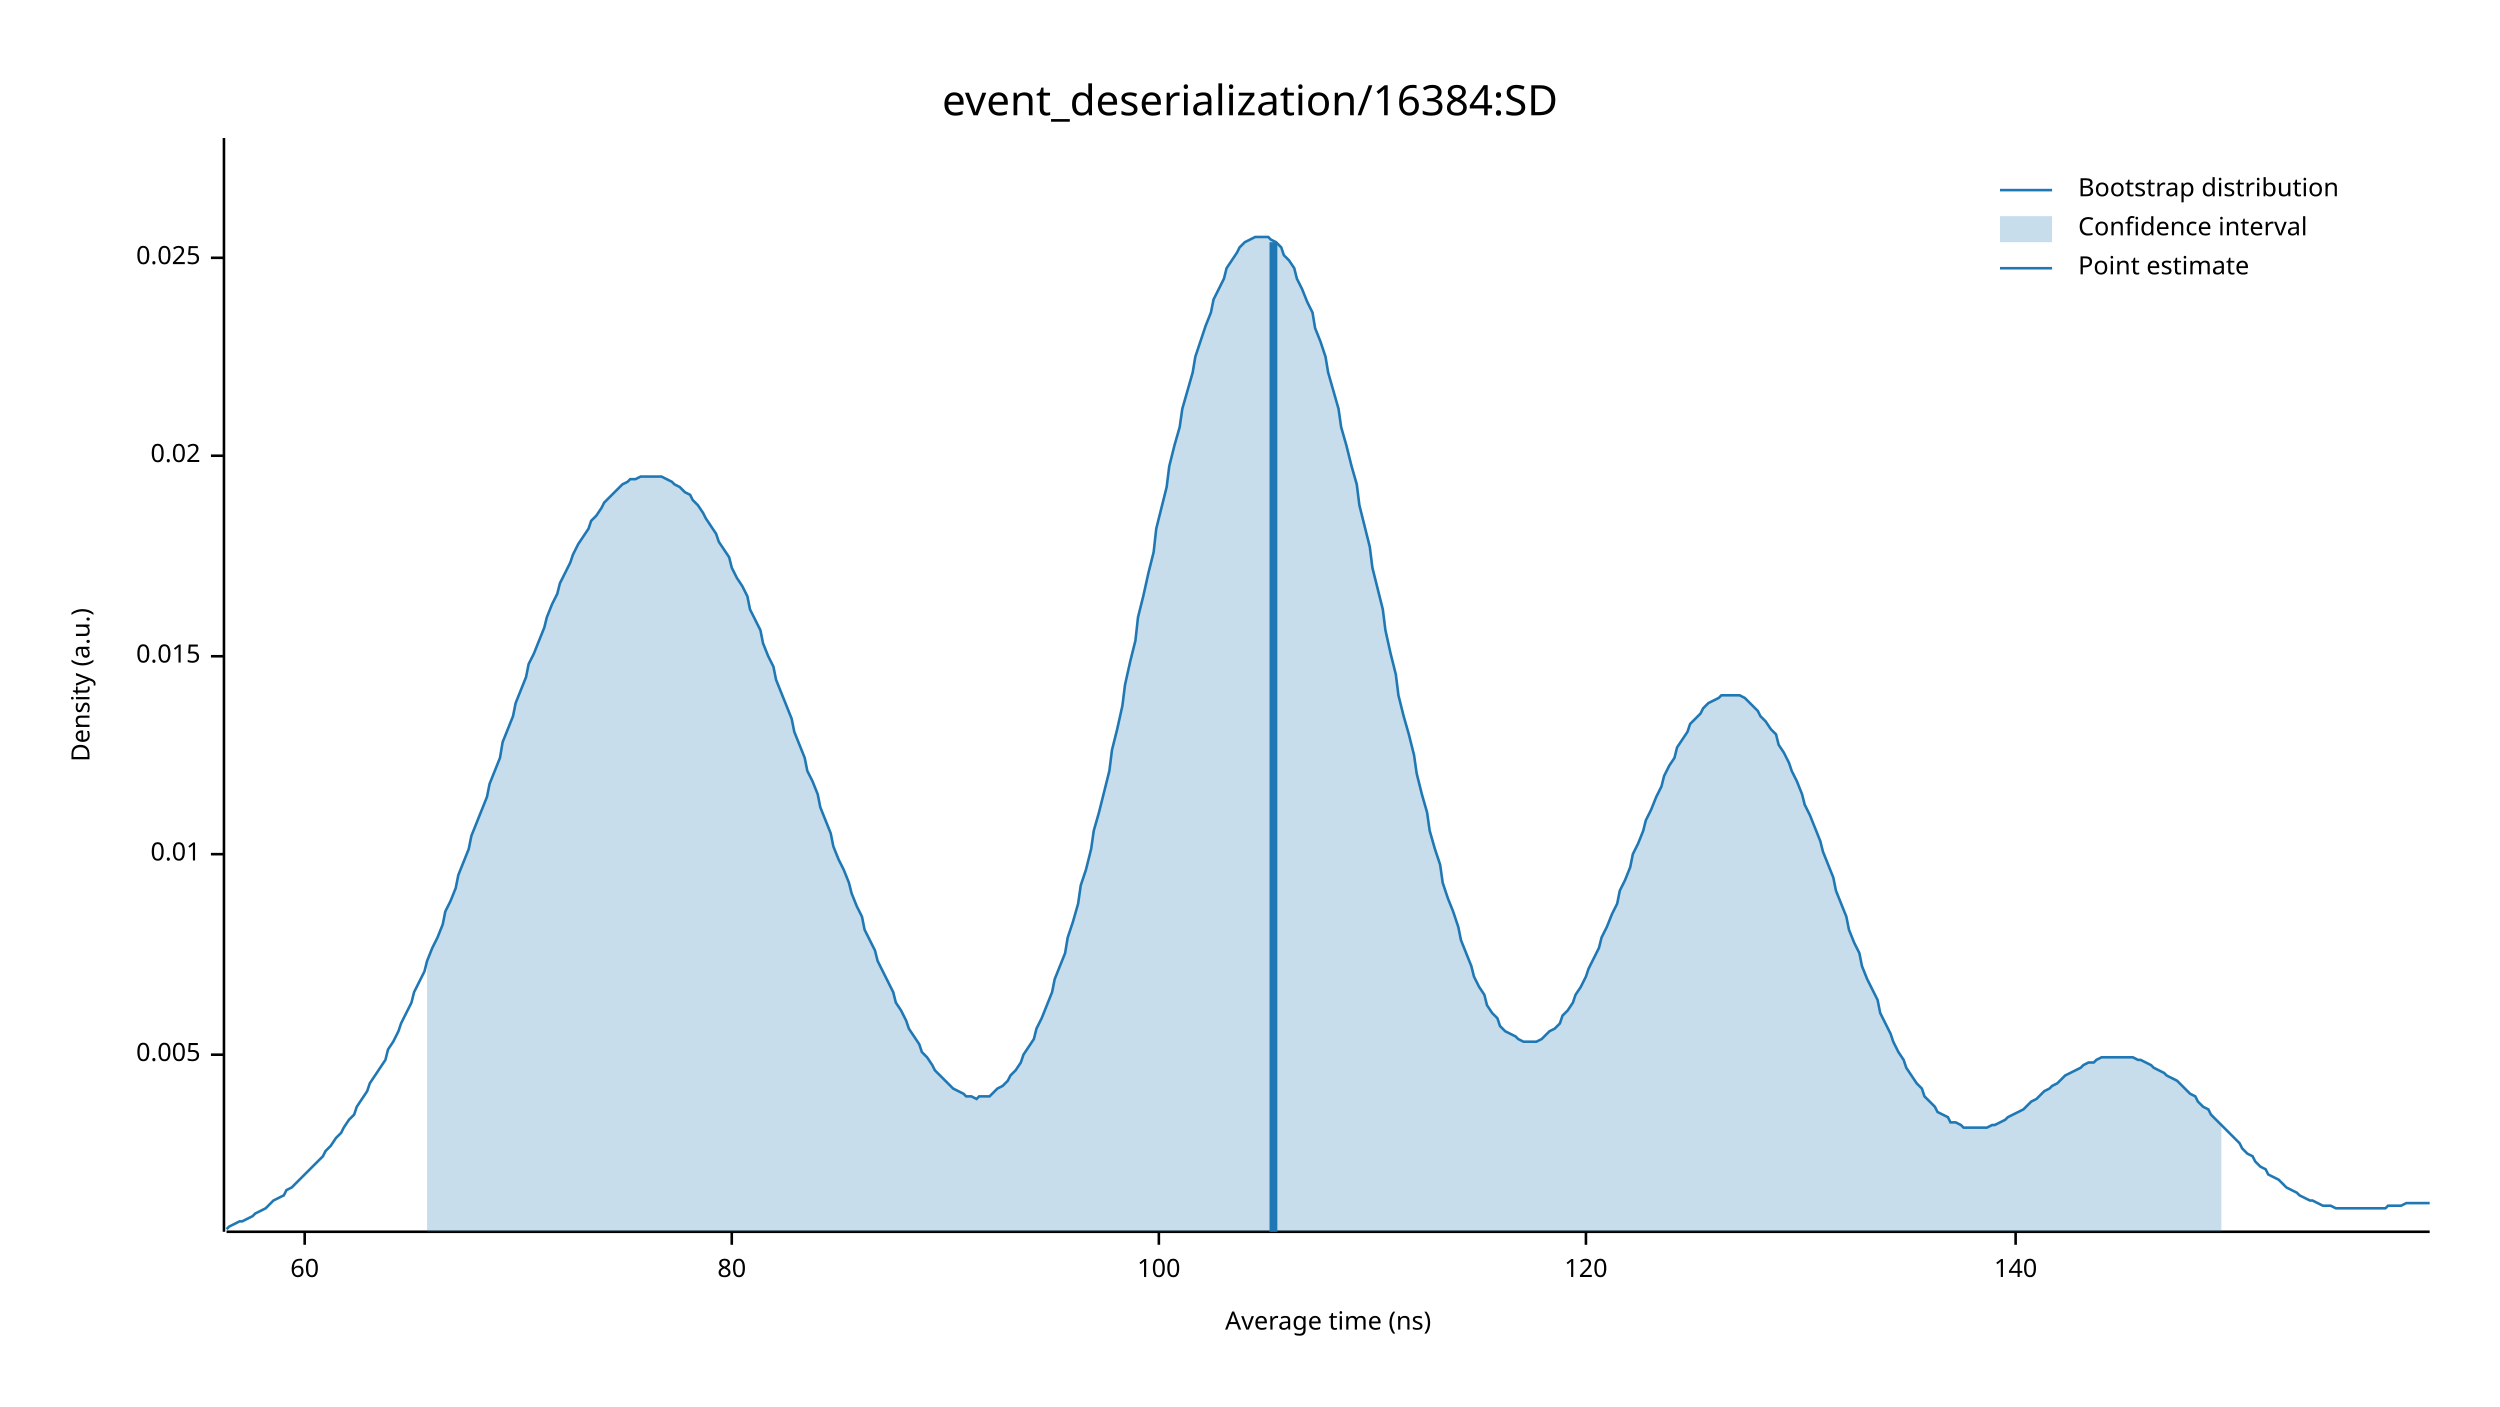
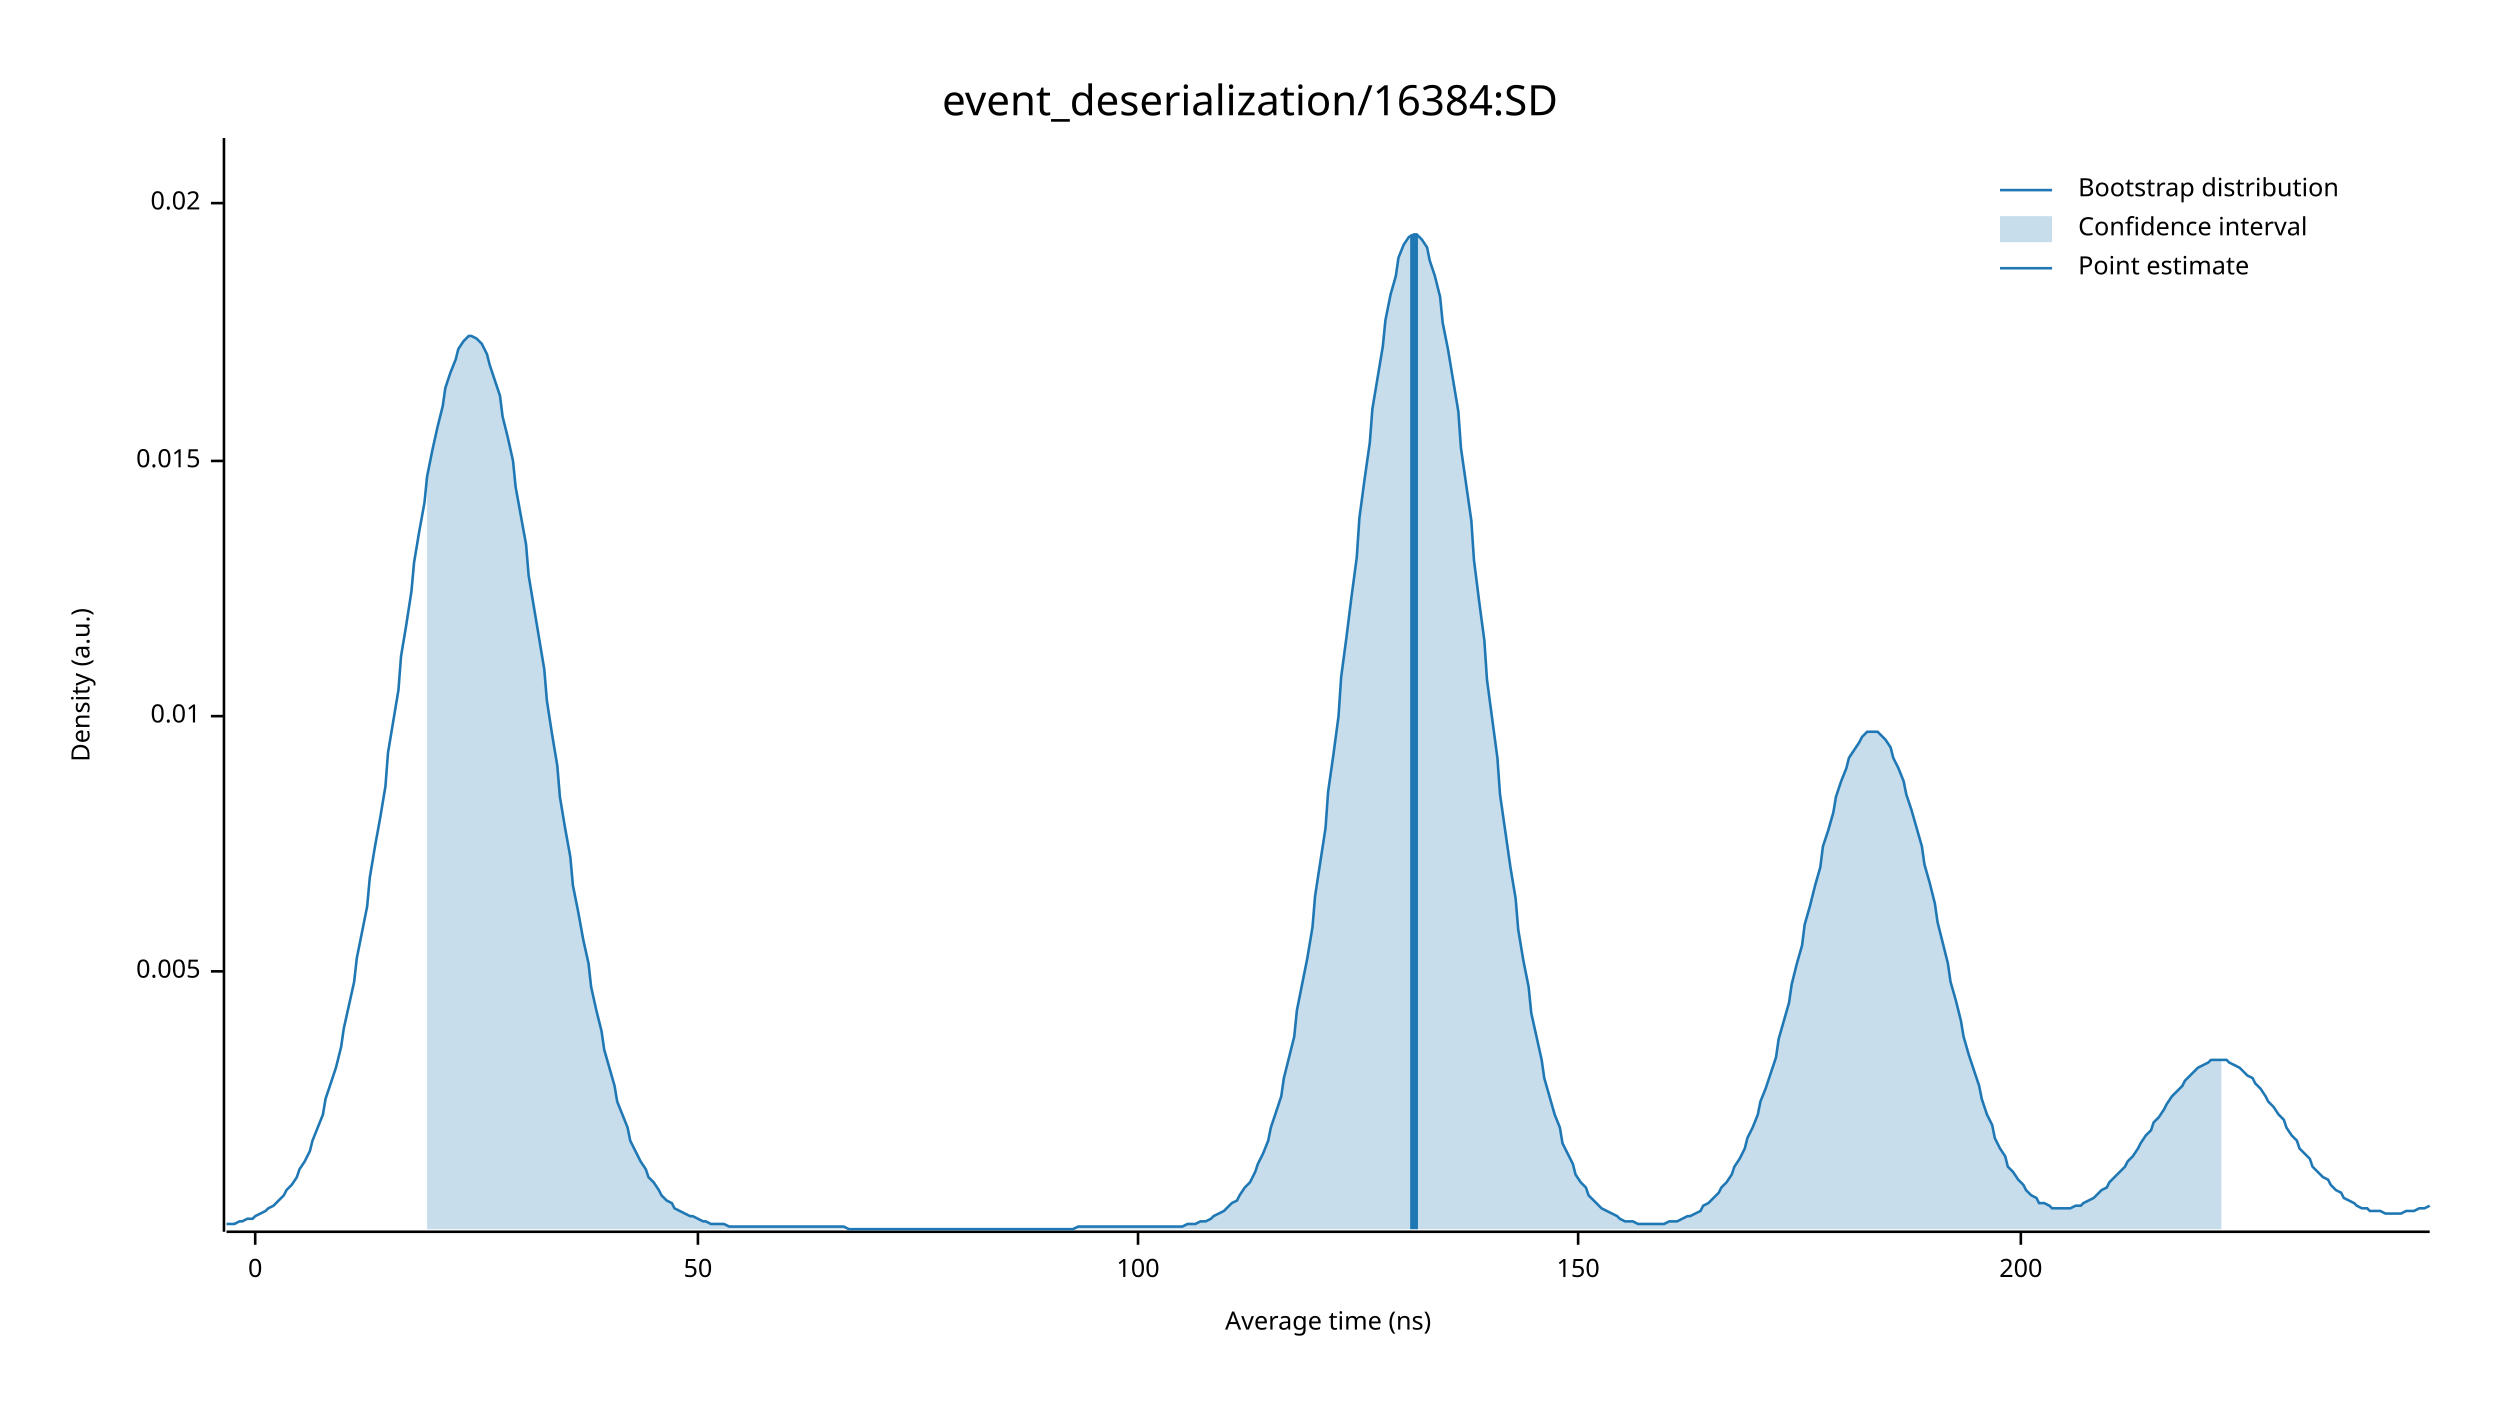
<svg xmlns="http://www.w3.org/2000/svg" width="960" height="540" viewBox="0 0 960 540">
  <text x="480" y="32" dy="0.76em" text-anchor="middle" font-family="sans-serif" font-size="16.129" opacity="1" fill="#000000">
event_deserialization/16384:SD
</text>
  <text x="27" y="263" dy="0.76em" text-anchor="middle" font-family="sans-serif" font-size="9.677" opacity="1" fill="#000000" transform="rotate(270, 27, 263)">
Density (a.u.)
</text>
  <text x="510" y="513" dy="-0.5ex" text-anchor="middle" font-family="sans-serif" font-size="9.677" opacity="1" fill="#000000">
Average time (ns)
</text>
  <polyline fill="none" opacity="1" stroke="#000000" stroke-width="1" points="86,53 86,473 " />
-   <text x="77" y="405" dy="0.5ex" text-anchor="end" font-family="sans-serif" font-size="9.677" opacity="1" fill="#000000">
+   <text x="77" y="373" dy="0.5ex" text-anchor="end" font-family="sans-serif" font-size="9.677" opacity="1" fill="#000000">
0.005
</text>
-   <polyline fill="none" opacity="1" stroke="#000000" stroke-width="1" points="81,405 86,405 " />
-   <text x="77" y="328" dy="0.5ex" text-anchor="end" font-family="sans-serif" font-size="9.677" opacity="1" fill="#000000">
+   <polyline fill="none" opacity="1" stroke="#000000" stroke-width="1" points="81,373 86,373 " />
+   <text x="77" y="275" dy="0.5ex" text-anchor="end" font-family="sans-serif" font-size="9.677" opacity="1" fill="#000000">
0.01
</text>
-   <polyline fill="none" opacity="1" stroke="#000000" stroke-width="1" points="81,328 86,328 " />
-   <text x="77" y="252" dy="0.5ex" text-anchor="end" font-family="sans-serif" font-size="9.677" opacity="1" fill="#000000">
+   <polyline fill="none" opacity="1" stroke="#000000" stroke-width="1" points="81,275 86,275 " />
+   <text x="77" y="177" dy="0.5ex" text-anchor="end" font-family="sans-serif" font-size="9.677" opacity="1" fill="#000000">
0.015
</text>
-   <polyline fill="none" opacity="1" stroke="#000000" stroke-width="1" points="81,252 86,252 " />
-   <text x="77" y="175" dy="0.5ex" text-anchor="end" font-family="sans-serif" font-size="9.677" opacity="1" fill="#000000">
+   <polyline fill="none" opacity="1" stroke="#000000" stroke-width="1" points="81,177 86,177 " />
+   <text x="77" y="78" dy="0.5ex" text-anchor="end" font-family="sans-serif" font-size="9.677" opacity="1" fill="#000000">
0.02
</text>
-   <polyline fill="none" opacity="1" stroke="#000000" stroke-width="1" points="81,175 86,175 " />
-   <text x="77" y="99" dy="0.5ex" text-anchor="end" font-family="sans-serif" font-size="9.677" opacity="1" fill="#000000">
- 0.025
+   <polyline fill="none" opacity="1" stroke="#000000" stroke-width="1" points="81,78 86,78 " />
+   <polyline fill="none" opacity="1" stroke="#000000" stroke-width="1" points="87,473 933,473 " />
+   <text x="98" y="483" dy="0.76em" text-anchor="middle" font-family="sans-serif" font-size="9.677" opacity="1" fill="#000000">
+ 0
</text>
-   <polyline fill="none" opacity="1" stroke="#000000" stroke-width="1" points="81,99 86,99 " />
-   <polyline fill="none" opacity="1" stroke="#000000" stroke-width="1" points="87,473 933,473 " />
-   <text x="117" y="483" dy="0.76em" text-anchor="middle" font-family="sans-serif" font-size="9.677" opacity="1" fill="#000000">
- 60
+   <polyline fill="none" opacity="1" stroke="#000000" stroke-width="1" points="98,473 98,478 " />
+   <text x="268" y="483" dy="0.76em" text-anchor="middle" font-family="sans-serif" font-size="9.677" opacity="1" fill="#000000">
+ 50
</text>
-   <polyline fill="none" opacity="1" stroke="#000000" stroke-width="1" points="117,473 117,478 " />
-   <text x="281" y="483" dy="0.76em" text-anchor="middle" font-family="sans-serif" font-size="9.677" opacity="1" fill="#000000">
- 80
- </text>
-   <polyline fill="none" opacity="1" stroke="#000000" stroke-width="1" points="281,473 281,478 " />
-   <text x="445" y="483" dy="0.76em" text-anchor="middle" font-family="sans-serif" font-size="9.677" opacity="1" fill="#000000">
+   <polyline fill="none" opacity="1" stroke="#000000" stroke-width="1" points="268,473 268,478 " />
+   <text x="437" y="483" dy="0.76em" text-anchor="middle" font-family="sans-serif" font-size="9.677" opacity="1" fill="#000000">
100
</text>
-   <polyline fill="none" opacity="1" stroke="#000000" stroke-width="1" points="445,473 445,478 " />
-   <text x="609" y="483" dy="0.76em" text-anchor="middle" font-family="sans-serif" font-size="9.677" opacity="1" fill="#000000">
- 120
+   <polyline fill="none" opacity="1" stroke="#000000" stroke-width="1" points="437,473 437,478 " />
+   <text x="606" y="483" dy="0.76em" text-anchor="middle" font-family="sans-serif" font-size="9.677" opacity="1" fill="#000000">
+ 150
</text>
-   <polyline fill="none" opacity="1" stroke="#000000" stroke-width="1" points="609,473 609,478 " />
-   <text x="774" y="483" dy="0.76em" text-anchor="middle" font-family="sans-serif" font-size="9.677" opacity="1" fill="#000000">
- 140
+   <polyline fill="none" opacity="1" stroke="#000000" stroke-width="1" points="606,473 606,478 " />
+   <text x="776" y="483" dy="0.76em" text-anchor="middle" font-family="sans-serif" font-size="9.677" opacity="1" fill="#000000">
+ 200
</text>
-   <polyline fill="none" opacity="1" stroke="#000000" stroke-width="1" points="774,473 774,478 " />
-   <polyline fill="none" opacity="1" stroke="#1F78B4" stroke-width="1" points="87,472 88,471 90,470 92,469 93,469 95,468 97,467 98,466 100,465 102,464 103,463 105,461 107,460 109,459 110,457 112,456 114,454 115,453 117,451 119,449 120,448 122,446 124,444 125,442 127,440 129,437 131,435 132,433 134,430 136,428 137,425 139,422 141,419 142,416 144,413 146,410 148,407 149,403 151,400 153,396 154,393 156,389 158,385 159,381 161,377 163,373 164,369 166,364 168,360 170,355 171,350 173,346 175,341 176,336 178,331 180,326 181,321 183,316 185,311 187,306 188,301 190,296 192,291 193,285 195,280 197,275 198,270 200,265 202,260 203,255 205,251 207,246 209,241 210,237 212,232 214,228 215,224 217,220 219,216 220,213 222,209 224,206 226,203 227,200 229,198 231,195 232,193 234,191 236,189 237,188 239,186 241,185 242,184 244,184 246,183 248,183 249,183 251,183 253,183 254,183 256,184 258,185 259,186 261,187 263,189 265,190 266,192 268,194 270,197 271,199 273,202 275,205 276,208 278,211 280,214 281,218 283,222 285,225 287,229 288,234 290,238 292,242 293,247 295,252 297,256 298,261 300,266 302,271 304,276 305,281 307,286 309,291 310,296 312,300 314,305 315,310 317,315 319,320 320,325 322,330 324,334 326,339 327,343 329,348 331,352 332,357 334,361 336,365 337,369 339,373 341,377 343,381 344,385 346,388 348,392 349,395 351,398 353,401 354,404 356,406 358,409 359,411 361,413 363,415 365,417 366,418 368,419 370,420 371,421 373,421 375,422 376,421 378,421 380,421 381,420 383,418 385,417 387,415 388,413 390,411 392,408 393,405 395,402 397,399 398,395 400,391 402,386 404,381 405,376 407,371 409,366 410,360 412,354 414,347 415,340 417,334 419,326 420,319 422,312 424,304 426,296 427,288 429,280 431,271 432,263 434,254 436,246 437,237 439,229 441,220 443,212 444,203 446,195 448,187 449,179 451,171 453,164 454,157 456,150 458,143 459,137 461,131 463,125 465,120 466,115 468,111 470,107 471,103 473,100 475,97 476,95 478,93 480,92 482,91 483,91 485,91 487,91 488,92 490,93 492,95 493,98 495,100 497,103 498,107 500,111 502,116 504,120 505,126 507,131 509,137 510,143 512,150 514,157 515,164 517,171 519,179 521,186 522,194 524,202 526,210 527,218 529,226 531,234 532,242 534,251 536,259 537,267 539,275 541,282 543,290 544,297 546,305 548,312 549,319 551,326 553,332 554,339 556,345 558,350 560,356 561,361 563,366 565,371 566,375 568,379 570,382 571,386 573,389 575,391 576,394 578,396 580,397 582,398 583,399 585,400 587,400 588,400 590,400 592,399 593,398 595,396 597,395 599,393 600,390 602,388 604,385 605,382 607,379 609,375 610,372 612,368 614,364 615,360 617,356 619,351 621,347 622,342 624,338 626,333 627,328 629,324 631,319 632,315 634,311 636,306 638,302 639,298 641,294 643,291 644,287 646,284 648,281 649,278 651,276 653,274 654,272 656,270 658,269 660,268 661,267 663,267 665,267 666,267 668,267 670,268 671,269 673,271 675,273 676,275 678,277 680,280 682,282 683,286 685,289 687,293 688,296 690,300 692,305 693,309 695,313 697,318 699,323 700,327 702,332 704,337 705,342 707,347 709,352 710,357 712,362 714,366 715,371 717,376 719,380 721,384 722,389 724,393 726,397 727,400 729,404 731,407 732,410 734,413 736,416 738,418 739,421 741,423 743,425 744,427 746,428 748,429 749,431 751,431 753,432 754,433 756,433 758,433 760,433 761,433 763,433 765,432 766,432 768,431 770,430 771,429 773,428 775,427 777,426 778,425 780,423 782,422 783,421 785,419 787,418 788,417 790,416 792,414 793,413 795,412 797,411 799,410 800,409 802,408 804,408 805,407 807,406 809,406 810,406 812,406 814,406 816,406 817,406 819,406 821,407 822,407 824,408 826,409 827,410 829,411 831,412 832,413 834,414 836,415 838,417 839,418 841,420 843,421 844,423 846,425 848,426 849,428 851,430 853,432 855,434 856,435 858,437 860,439 861,441 863,443 865,444 866,446 868,448 870,449 871,451 873,452 875,453 877,455 878,456 880,457 882,458 883,459 885,460 887,461 888,461 890,462 892,463 894,463 895,463 897,464 899,464 900,464 902,464 904,464 905,464 907,464 909,464 910,464 912,464 914,464 916,464 917,463 919,463 921,463 922,463 924,462 926,462 927,462 929,462 931,462 933,462 " />
-   <polygon opacity="0.25" fill="#1F78B4" points="164,369 166,364 168,360 170,355 171,350 173,346 175,341 176,336 178,331 180,326 181,321 183,316 185,311 187,306 188,301 190,296 192,291 193,285 195,280 197,275 198,270 200,265 202,260 203,255 205,251 207,246 209,241 210,237 212,232 214,228 215,224 217,220 219,216 220,213 222,209 224,206 226,203 227,200 229,198 231,195 232,193 234,191 236,189 237,188 239,186 241,185 242,184 244,184 246,183 248,183 249,183 251,183 253,183 254,183 256,184 258,185 259,186 261,187 263,189 265,190 266,192 268,194 270,197 271,199 273,202 275,205 276,208 278,211 280,214 281,218 283,222 285,225 287,229 288,234 290,238 292,242 293,247 295,252 297,256 298,261 300,266 302,271 304,276 305,281 307,286 309,291 310,296 312,300 314,305 315,310 317,315 319,320 320,325 322,330 324,334 326,339 327,343 329,348 331,352 332,357 334,361 336,365 337,369 339,373 341,377 343,381 344,385 346,388 348,392 349,395 351,398 353,401 354,404 356,406 358,409 359,411 361,413 363,415 365,417 366,418 368,419 370,420 371,421 373,421 375,422 376,421 378,421 380,421 381,420 383,418 385,417 387,415 388,413 390,411 392,408 393,405 395,402 397,399 398,395 400,391 402,386 404,381 405,376 407,371 409,366 410,360 412,354 414,347 415,340 417,334 419,326 420,319 422,312 424,304 426,296 427,288 429,280 431,271 432,263 434,254 436,246 437,237 439,229 441,220 443,212 444,203 446,195 448,187 449,179 451,171 453,164 454,157 456,150 458,143 459,137 461,131 463,125 465,120 466,115 468,111 470,107 471,103 473,100 475,97 476,95 478,93 480,92 482,91 483,91 485,91 487,91 488,92 490,93 492,95 493,98 495,100 497,103 498,107 500,111 502,116 504,120 505,126 507,131 509,137 510,143 512,150 514,157 515,164 517,171 519,179 521,186 522,194 524,202 526,210 527,218 529,226 531,234 532,242 534,251 536,259 537,267 539,275 541,282 543,290 544,297 546,305 548,312 549,319 551,326 553,332 554,339 556,345 558,350 560,356 561,361 563,366 565,371 566,375 568,379 570,382 571,386 573,389 575,391 576,394 578,396 580,397 582,398 583,399 585,400 587,400 588,400 590,400 592,399 593,398 595,396 597,395 599,393 600,390 602,388 604,385 605,382 607,379 609,375 610,372 612,368 614,364 615,360 617,356 619,351 621,347 622,342 624,338 626,333 627,328 629,324 631,319 632,315 634,311 636,306 638,302 639,298 641,294 643,291 644,287 646,284 648,281 649,278 651,276 653,274 654,272 656,270 658,269 660,268 661,267 663,267 665,267 666,267 668,267 670,268 671,269 673,271 675,273 676,275 678,277 680,280 682,282 683,286 685,289 687,293 688,296 690,300 692,305 693,309 695,313 697,318 699,323 700,327 702,332 704,337 705,342 707,347 709,352 710,357 712,362 714,366 715,371 717,376 719,380 721,384 722,389 724,393 726,397 727,400 729,404 731,407 732,410 734,413 736,416 738,418 739,421 741,423 743,425 744,427 746,428 748,429 749,431 751,431 753,432 754,433 756,433 758,433 760,433 761,433 763,433 765,432 766,432 768,431 770,430 771,429 773,428 775,427 777,426 778,425 780,423 782,422 783,421 785,419 787,418 788,417 790,416 792,414 793,413 795,412 797,411 799,410 800,409 802,408 804,408 805,407 807,406 809,406 810,406 812,406 814,406 816,406 817,406 819,406 821,407 822,407 824,408 826,409 827,410 829,411 831,412 832,413 834,414 836,415 838,417 839,418 841,420 843,421 844,423 846,425 848,426 849,428 851,430 853,432 853,473 164,473 " />
-   <polyline fill="none" opacity="1" stroke="#1F78B4" stroke-width="3" points="489,473 489,93 " />
+   <polyline fill="none" opacity="1" stroke="#000000" stroke-width="1" points="776,473 776,478 " />
+   <polyline fill="none" opacity="1" stroke="#1F78B4" stroke-width="1" points="87,470 88,470 90,470 92,469 93,469 95,468 97,468 98,467 100,466 102,465 103,464 105,463 107,461 109,459 110,457 112,455 114,452 115,449 117,446 119,442 120,438 122,433 124,428 125,422 127,416 129,410 131,402 132,395 134,386 136,377 137,368 139,358 141,348 142,337 144,325 146,314 148,302 149,289 151,277 153,265 154,252 156,240 158,227 159,216 161,204 163,193 164,183 166,173 168,164 170,156 171,149 173,143 175,138 176,134 178,131 180,129 181,129 183,130 185,132 187,136 188,140 190,146 192,152 193,160 195,168 197,177 198,187 200,198 202,209 203,221 205,233 207,245 209,257 210,269 212,282 214,294 215,306 217,318 219,329 220,340 222,350 224,361 226,370 227,379 229,388 231,396 232,403 234,410 236,417 237,423 239,428 241,433 242,438 244,442 246,446 248,449 249,452 251,454 253,457 254,459 256,461 258,462 259,464 261,465 263,466 265,467 266,467 268,468 270,469 271,469 273,470 275,470 276,470 278,470 280,471 281,471 283,471 285,471 287,471 288,471 290,471 292,471 293,471 295,471 297,471 298,471 300,471 302,471 304,471 305,471 307,471 309,471 310,471 312,471 314,471 315,471 317,471 319,471 320,471 322,471 324,471 326,472 327,472 329,472 331,472 332,472 334,472 336,472 337,472 339,472 341,472 343,472 344,472 346,472 348,472 349,472 351,472 353,472 354,472 356,472 358,472 359,472 361,472 363,472 365,472 366,472 368,472 370,472 371,472 373,472 375,472 376,472 378,472 380,472 381,472 383,472 385,472 387,472 388,472 390,472 392,472 393,472 395,472 397,472 398,472 400,472 402,472 404,472 405,472 407,472 409,472 410,472 412,472 414,471 415,471 417,471 419,471 420,471 422,471 424,471 426,471 427,471 429,471 431,471 432,471 434,471 436,471 437,471 439,471 441,471 443,471 444,471 446,471 448,471 449,471 451,471 453,471 454,471 456,470 458,470 459,470 461,469 463,469 465,468 466,467 468,466 470,465 471,464 473,462 475,461 476,459 478,456 480,454 482,450 483,447 485,443 487,438 488,433 490,427 492,421 493,414 495,406 497,398 498,388 500,378 502,368 504,356 505,344 507,331 509,318 510,304 512,290 514,275 515,260 517,245 519,229 521,214 522,199 524,184 526,170 527,157 529,145 531,133 532,123 534,113 536,106 537,99 539,94 541,91 543,90 544,90 546,92 548,95 549,100 551,106 553,114 554,124 556,134 558,146 560,158 561,172 563,186 565,200 566,215 568,231 570,246 571,261 573,276 575,291 576,305 578,319 580,333 582,345 583,357 585,369 587,379 588,389 590,398 592,407 593,414 595,421 597,428 599,433 600,439 602,443 604,447 605,451 607,454 609,456 610,459 612,461 614,463 615,464 617,465 619,466 621,467 622,468 624,469 626,469 627,469 629,470 631,470 632,470 634,470 636,470 638,470 639,470 641,469 643,469 644,469 646,468 648,467 649,467 651,466 653,465 654,463 656,462 658,460 660,458 661,456 663,454 665,451 666,448 668,445 670,441 671,437 673,433 675,428 676,423 678,418 680,412 682,406 683,399 685,392 687,385 688,378 690,370 692,363 693,355 695,348 697,340 699,333 700,325 702,319 704,312 705,306 707,300 709,295 710,291 712,288 714,285 715,283 717,281 719,281 721,281 722,282 724,284 726,287 727,291 729,295 731,300 732,305 734,311 736,318 738,325 739,332 741,339 743,347 744,354 746,362 748,370 749,377 751,384 753,392 754,398 756,405 758,411 760,417 761,422 763,428 765,432 766,437 768,441 770,444 771,448 773,450 775,453 777,455 778,457 780,459 782,460 783,462 785,462 787,463 788,464 790,464 792,464 793,464 795,464 797,463 799,463 800,462 802,461 804,460 805,459 807,457 809,456 810,454 812,452 814,450 816,448 817,446 819,444 821,441 822,439 824,436 826,434 827,431 829,429 831,426 832,424 834,421 836,419 838,417 839,415 841,413 843,411 844,410 846,409 848,408 849,407 851,407 853,407 855,407 856,408 858,409 860,410 861,411 863,413 865,414 866,416 868,418 870,421 871,423 873,425 875,428 877,430 878,433 880,436 882,438 883,441 885,443 887,445 888,448 890,450 892,452 894,453 895,455 897,457 899,458 900,460 902,461 904,462 905,463 907,464 909,464 910,465 912,465 914,465 916,466 917,466 919,466 921,466 922,466 924,465 926,465 927,465 929,464 931,464 933,463 " />
+   <polygon opacity="0.25" fill="#1F78B4" points="164,183 166,173 168,164 170,156 171,149 173,143 175,138 176,134 178,131 180,129 181,129 183,130 185,132 187,136 188,140 190,146 192,152 193,160 195,168 197,177 198,187 200,198 202,209 203,221 205,233 207,245 209,257 210,269 212,282 214,294 215,306 217,318 219,329 220,340 222,350 224,361 226,370 227,379 229,388 231,396 232,403 234,410 236,417 237,423 239,428 241,433 242,438 244,442 246,446 248,449 249,452 251,454 253,457 254,459 256,461 258,462 259,464 261,465 263,466 265,467 266,467 268,468 270,469 271,469 273,470 275,470 276,470 278,470 280,471 281,471 283,471 285,471 287,471 288,471 290,471 292,471 293,471 295,471 297,471 298,471 300,471 302,471 304,471 305,471 307,471 309,471 310,471 312,471 314,471 315,471 317,471 319,471 320,471 322,471 324,471 326,472 327,472 329,472 331,472 332,472 334,472 336,472 337,472 339,472 341,472 343,472 344,472 346,472 348,472 349,472 351,472 353,472 354,472 356,472 358,472 359,472 361,472 363,472 365,472 366,472 368,472 370,472 371,472 373,472 375,472 376,472 378,472 380,472 381,472 383,472 385,472 387,472 388,472 390,472 392,472 393,472 395,472 397,472 398,472 400,472 402,472 404,472 405,472 407,472 409,472 410,472 412,472 414,471 415,471 417,471 419,471 420,471 422,471 424,471 426,471 427,471 429,471 431,471 432,471 434,471 436,471 437,471 439,471 441,471 443,471 444,471 446,471 448,471 449,471 451,471 453,471 454,471 456,470 458,470 459,470 461,469 463,469 465,468 466,467 468,466 470,465 471,464 473,462 475,461 476,459 478,456 480,454 482,450 483,447 485,443 487,438 488,433 490,427 492,421 493,414 495,406 497,398 498,388 500,378 502,368 504,356 505,344 507,331 509,318 510,304 512,290 514,275 515,260 517,245 519,229 521,214 522,199 524,184 526,170 527,157 529,145 531,133 532,123 534,113 536,106 537,99 539,94 541,91 543,90 544,90 546,92 548,95 549,100 551,106 553,114 554,124 556,134 558,146 560,158 561,172 563,186 565,200 566,215 568,231 570,246 571,261 573,276 575,291 576,305 578,319 580,333 582,345 583,357 585,369 587,379 588,389 590,398 592,407 593,414 595,421 597,428 599,433 600,439 602,443 604,447 605,451 607,454 609,456 610,459 612,461 614,463 615,464 617,465 619,466 621,467 622,468 624,469 626,469 627,469 629,470 631,470 632,470 634,470 636,470 638,470 639,470 641,469 643,469 644,469 646,468 648,467 649,467 651,466 653,465 654,463 656,462 658,460 660,458 661,456 663,454 665,451 666,448 668,445 670,441 671,437 673,433 675,428 676,423 678,418 680,412 682,406 683,399 685,392 687,385 688,378 690,370 692,363 693,355 695,348 697,340 699,333 700,325 702,319 704,312 705,306 707,300 709,295 710,291 712,288 714,285 715,283 717,281 719,281 721,281 722,282 724,284 726,287 727,291 729,295 731,300 732,305 734,311 736,318 738,325 739,332 741,339 743,347 744,354 746,362 748,370 749,377 751,384 753,392 754,398 756,405 758,411 760,417 761,422 763,428 765,432 766,437 768,441 770,444 771,448 773,450 775,453 777,455 778,457 780,459 782,460 783,462 785,462 787,463 788,464 790,464 792,464 793,464 795,464 797,463 799,463 800,462 802,461 804,460 805,459 807,457 809,456 810,454 812,452 814,450 816,448 817,446 819,444 821,441 822,439 824,436 826,434 827,431 829,429 831,426 832,424 834,421 836,419 838,417 839,415 841,413 843,411 844,410 846,409 848,408 849,407 851,407 853,407 853,472 164,472 " />
+   <polyline fill="none" opacity="1" stroke="#1F78B4" stroke-width="3" points="543,472 543,90 " />
  <text x="798" y="68" dy="0.76em" text-anchor="start" font-family="sans-serif" font-size="9.677" opacity="1" fill="#000000">
Bootstrap distribution
</text>
  <text x="798" y="83" dy="0.76em" text-anchor="start" font-family="sans-serif" font-size="9.677" opacity="1" fill="#000000">
Confidence interval
</text>
  <text x="798" y="98" dy="0.76em" text-anchor="start" font-family="sans-serif" font-size="9.677" opacity="1" fill="#000000">
Point estimate
</text>
  <polyline fill="none" opacity="1" stroke="#1F78B4" stroke-width="1" points="768,73 788,73 " />
  <rect x="768" y="83" width="20" height="10" opacity="0.25" fill="#1F78B4" stroke="none" />
  <polyline fill="none" opacity="1" stroke="#1F78B4" stroke-width="1" points="768,103 788,103 " />
</svg>
